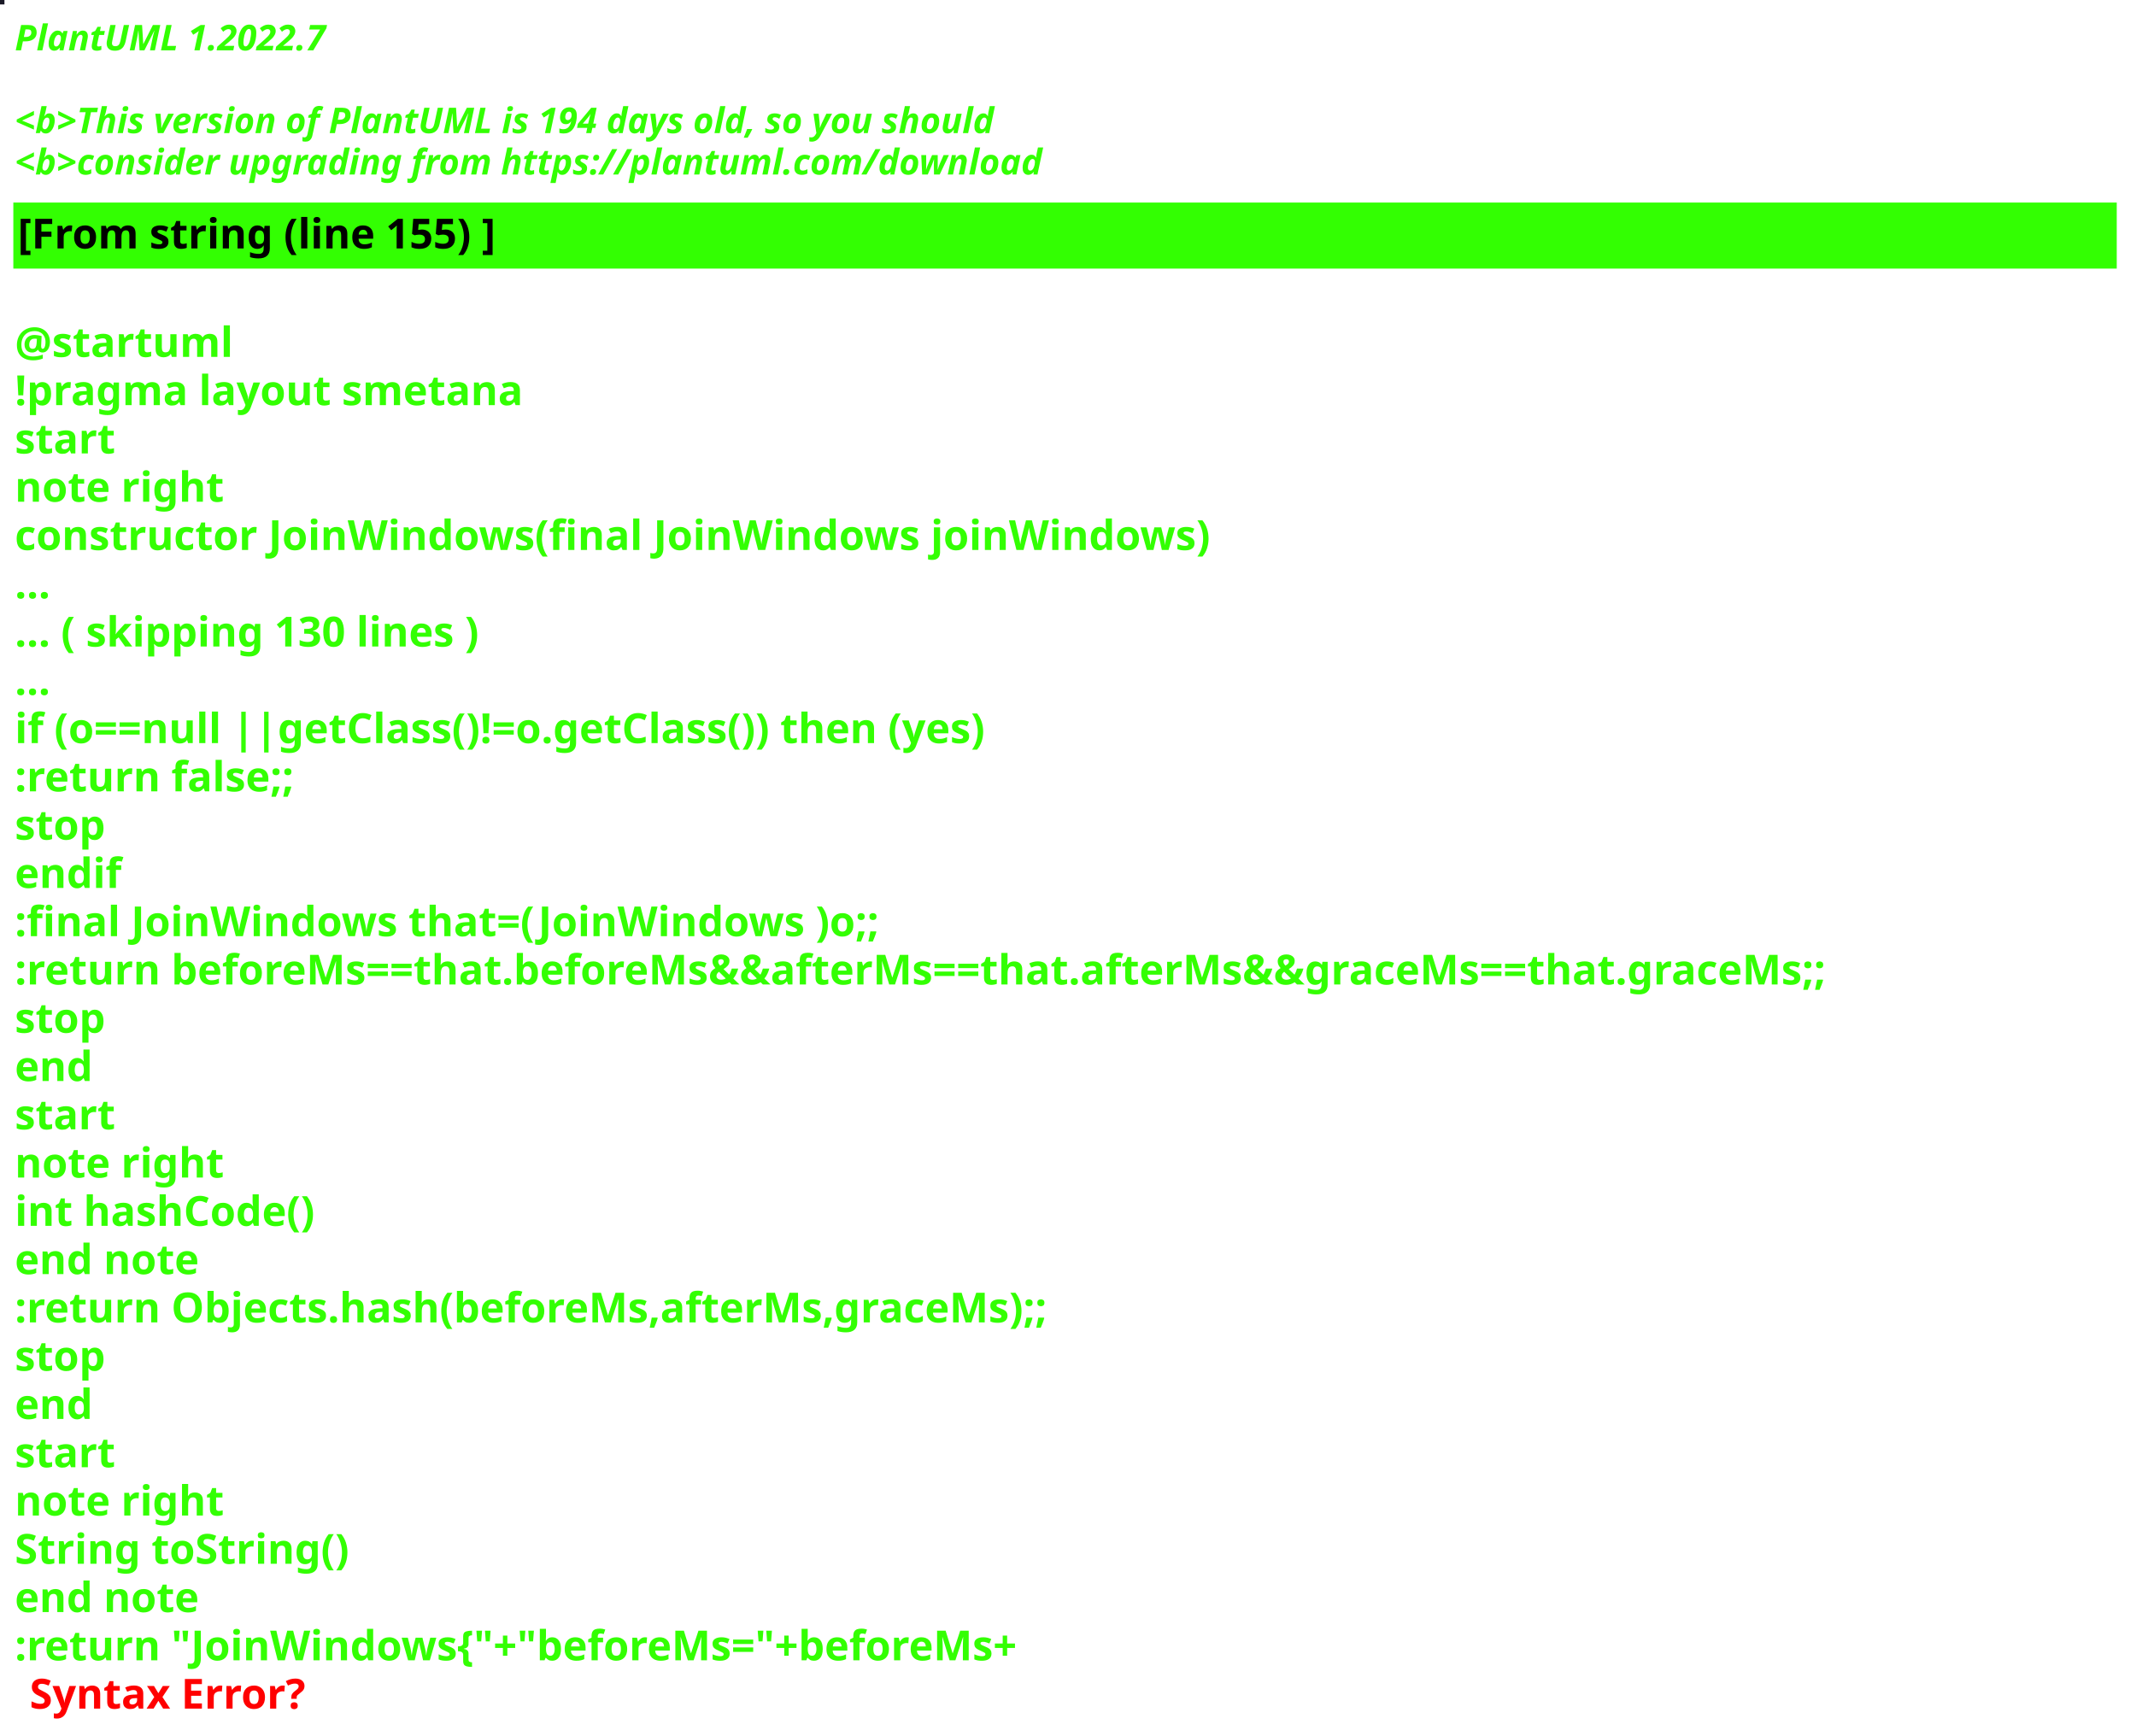
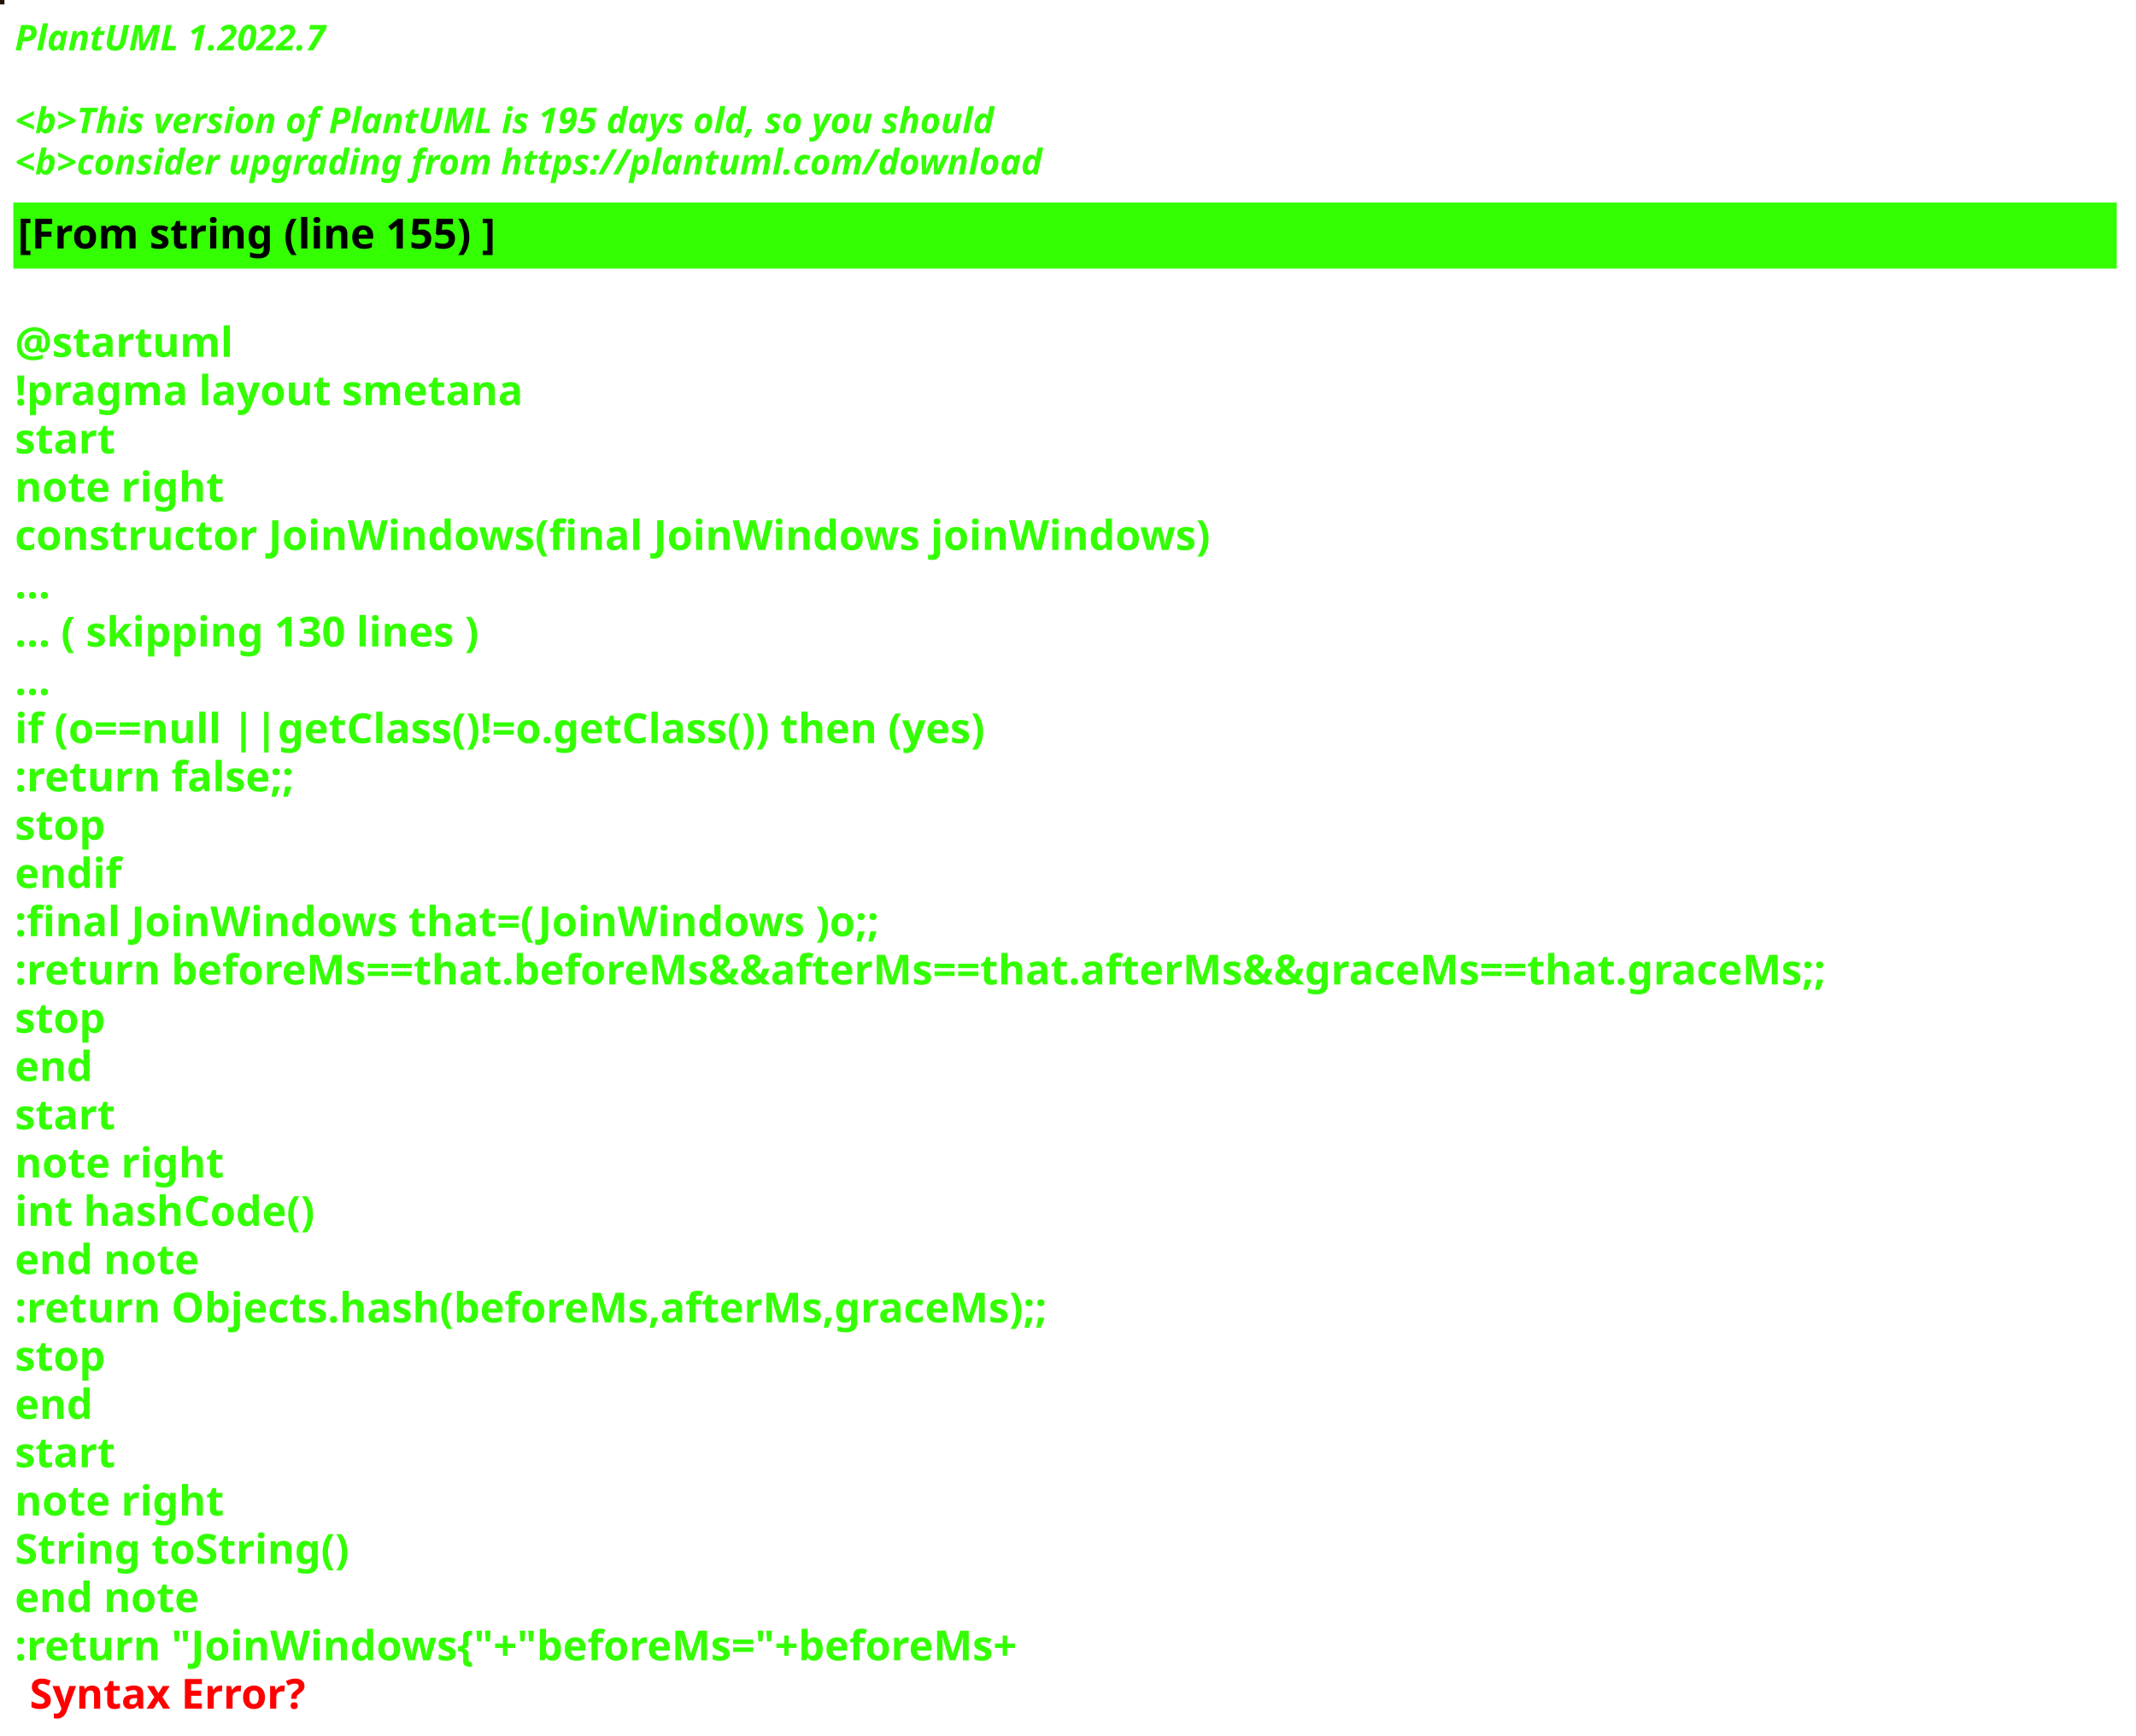
<svg xmlns="http://www.w3.org/2000/svg" contentStyleType="text/css" height="586px" preserveAspectRatio="none" style="width:721px;height:586px;background:#000000;" version="1.1" viewBox="0 0 721 586" width="721px" zoomAndPan="magnify">
  <defs />
  <g>
-     <rect fill="#1B1A27" height="1" style="stroke:#1B1A27;stroke-width:1.0;" width="1" x="0" y="0" />
+     <rect fill="#231106" height="1" style="stroke:#231106;stroke-width:1.0;" width="1" x="0" y="0" />
    <text fill="#33FF02" font-family="sans-serif" font-size="12" font-style="italic" font-weight="bold" lengthAdjust="spacing" textLength="127" x="5" y="17">PlantUML 1.2022.7</text>
    <text fill="#33FF02" font-family="sans-serif" font-size="12" font-style="italic" font-weight="bold" lengthAdjust="spacing" textLength="4" x="5" y="30.969"> </text>
-     <text fill="#33FF02" font-family="sans-serif" font-size="12" font-style="italic" font-weight="bold" lengthAdjust="spacing" textLength="399" x="5" y="44.938">&lt;b&gt;This version of PlantUML is 194 days old, so you should</text>
+     <text fill="#33FF02" font-family="sans-serif" font-size="12" font-style="italic" font-weight="bold" lengthAdjust="spacing" textLength="399" x="5" y="44.938">&lt;b&gt;This version of PlantUML is 195 days old, so you should</text>
    <text fill="#33FF02" font-family="sans-serif" font-size="12" font-style="italic" font-weight="bold" lengthAdjust="spacing" textLength="408" x="5" y="58.906">&lt;b&gt;consider upgrading from https://plantuml.com/download</text>
    <rect fill="#33FF02" height="21.297" style="stroke:#33FF02;stroke-width:1.0;" width="709" x="5" y="68.875" />
    <text fill="#000000" font-family="sans-serif" font-size="14" font-weight="bold" lengthAdjust="spacing" textLength="188" x="6" y="83.875">[From string (line 155) ]</text>
    <text fill="#33FF02" font-family="sans-serif" font-size="14" font-weight="bold" lengthAdjust="spacing" textLength="5" x="5" y="104.172"> </text>
    <text fill="#33FF02" font-family="sans-serif" font-size="14" font-weight="bold" lengthAdjust="spacing" textLength="79" x="5" y="120.469">@startuml</text>
    <text fill="#33FF02" font-family="sans-serif" font-size="14" font-weight="bold" lengthAdjust="spacing" textLength="190" x="5" y="136.766">!pragma layout smetana</text>
    <text fill="#33FF02" font-family="sans-serif" font-size="14" font-weight="bold" lengthAdjust="spacing" textLength="37" x="5" y="153.062">start</text>
    <text fill="#33FF02" font-family="sans-serif" font-size="14" font-weight="bold" lengthAdjust="spacing" textLength="78" x="5" y="169.359">note right</text>
    <text fill="#33FF02" font-family="sans-serif" font-size="14" font-weight="bold" lengthAdjust="spacing" textLength="453" x="5" y="185.656">constructor JoinWindows(final JoinWindows joinWindows)</text>
    <text fill="#33FF02" font-family="sans-serif" font-size="14" font-weight="bold" lengthAdjust="spacing" textLength="15" x="5" y="201.953">...</text>
    <text fill="#33FF02" font-family="sans-serif" font-size="14" font-weight="bold" lengthAdjust="spacing" textLength="185" x="5" y="218.25">... ( skipping 130 lines )</text>
    <text fill="#33FF02" font-family="sans-serif" font-size="14" font-weight="bold" lengthAdjust="spacing" textLength="15" x="5" y="234.547">...</text>
    <text fill="#33FF02" font-family="sans-serif" font-size="14" font-weight="bold" lengthAdjust="spacing" textLength="383" x="5" y="250.844">if (o==null ||getClass()!=o.getClass()) then (yes)</text>
    <text fill="#33FF02" font-family="sans-serif" font-size="14" font-weight="bold" lengthAdjust="spacing" textLength="111" x="5" y="267.141">:return false;;</text>
    <text fill="#33FF02" font-family="sans-serif" font-size="14" font-weight="bold" lengthAdjust="spacing" textLength="35" x="5" y="283.438">stop</text>
    <text fill="#33FF02" font-family="sans-serif" font-size="14" font-weight="bold" lengthAdjust="spacing" textLength="40" x="5" y="299.734">endif</text>
    <text fill="#33FF02" font-family="sans-serif" font-size="14" font-weight="bold" lengthAdjust="spacing" textLength="331" x="5" y="316.031">:final JoinWindows that=(JoinWindows )o;;</text>
    <text fill="#33FF02" font-family="sans-serif" font-size="14" font-weight="bold" lengthAdjust="spacing" textLength="709" x="5" y="332.328">:return beforeMs==that.beforeMs&amp;&amp;afterMs==that.afterMs&amp;&amp;graceMs==that.graceMs;;</text>
    <text fill="#33FF02" font-family="sans-serif" font-size="14" font-weight="bold" lengthAdjust="spacing" textLength="35" x="5" y="348.625">stop</text>
    <text fill="#33FF02" font-family="sans-serif" font-size="14" font-weight="bold" lengthAdjust="spacing" textLength="30" x="5" y="364.922">end</text>
    <text fill="#33FF02" font-family="sans-serif" font-size="14" font-weight="bold" lengthAdjust="spacing" textLength="37" x="5" y="381.219">start</text>
    <text fill="#33FF02" font-family="sans-serif" font-size="14" font-weight="bold" lengthAdjust="spacing" textLength="78" x="5" y="397.516">note right</text>
    <text fill="#33FF02" font-family="sans-serif" font-size="14" font-weight="bold" lengthAdjust="spacing" textLength="116" x="5" y="413.812">int hashCode()</text>
    <text fill="#33FF02" font-family="sans-serif" font-size="14" font-weight="bold" lengthAdjust="spacing" textLength="71" x="5" y="430.109">end note</text>
    <text fill="#33FF02" font-family="sans-serif" font-size="14" font-weight="bold" lengthAdjust="spacing" textLength="400" x="5" y="446.406">:return Objects.hash(beforeMs,afterMs,graceMs);;</text>
    <text fill="#33FF02" font-family="sans-serif" font-size="14" font-weight="bold" lengthAdjust="spacing" textLength="35" x="5" y="462.703">stop</text>
    <text fill="#33FF02" font-family="sans-serif" font-size="14" font-weight="bold" lengthAdjust="spacing" textLength="30" x="5" y="479">end</text>
    <text fill="#33FF02" font-family="sans-serif" font-size="14" font-weight="bold" lengthAdjust="spacing" textLength="37" x="5" y="495.297">start</text>
    <text fill="#33FF02" font-family="sans-serif" font-size="14" font-weight="bold" lengthAdjust="spacing" textLength="78" x="5" y="511.594">note right</text>
    <text fill="#33FF02" font-family="sans-serif" font-size="14" font-weight="bold" lengthAdjust="spacing" textLength="127" x="5" y="527.891">String toString()</text>
    <text fill="#33FF02" font-family="sans-serif" font-size="14" font-weight="bold" lengthAdjust="spacing" textLength="71" x="5" y="544.188">end note</text>
    <text fill="#33FF02" font-family="sans-serif" font-size="14" font-weight="bold" lengthAdjust="spacing" text-decoration="wavy underline" textLength="397" x="5" y="560.484">:return "JoinWindows{"+"beforeMs="+beforeMs+</text>
    <text fill="#FF0000" font-family="sans-serif" font-size="14" font-weight="bold" lengthAdjust="spacing" textLength="106" x="10" y="576.781">Syntax Error?</text>
  </g>
</svg>
